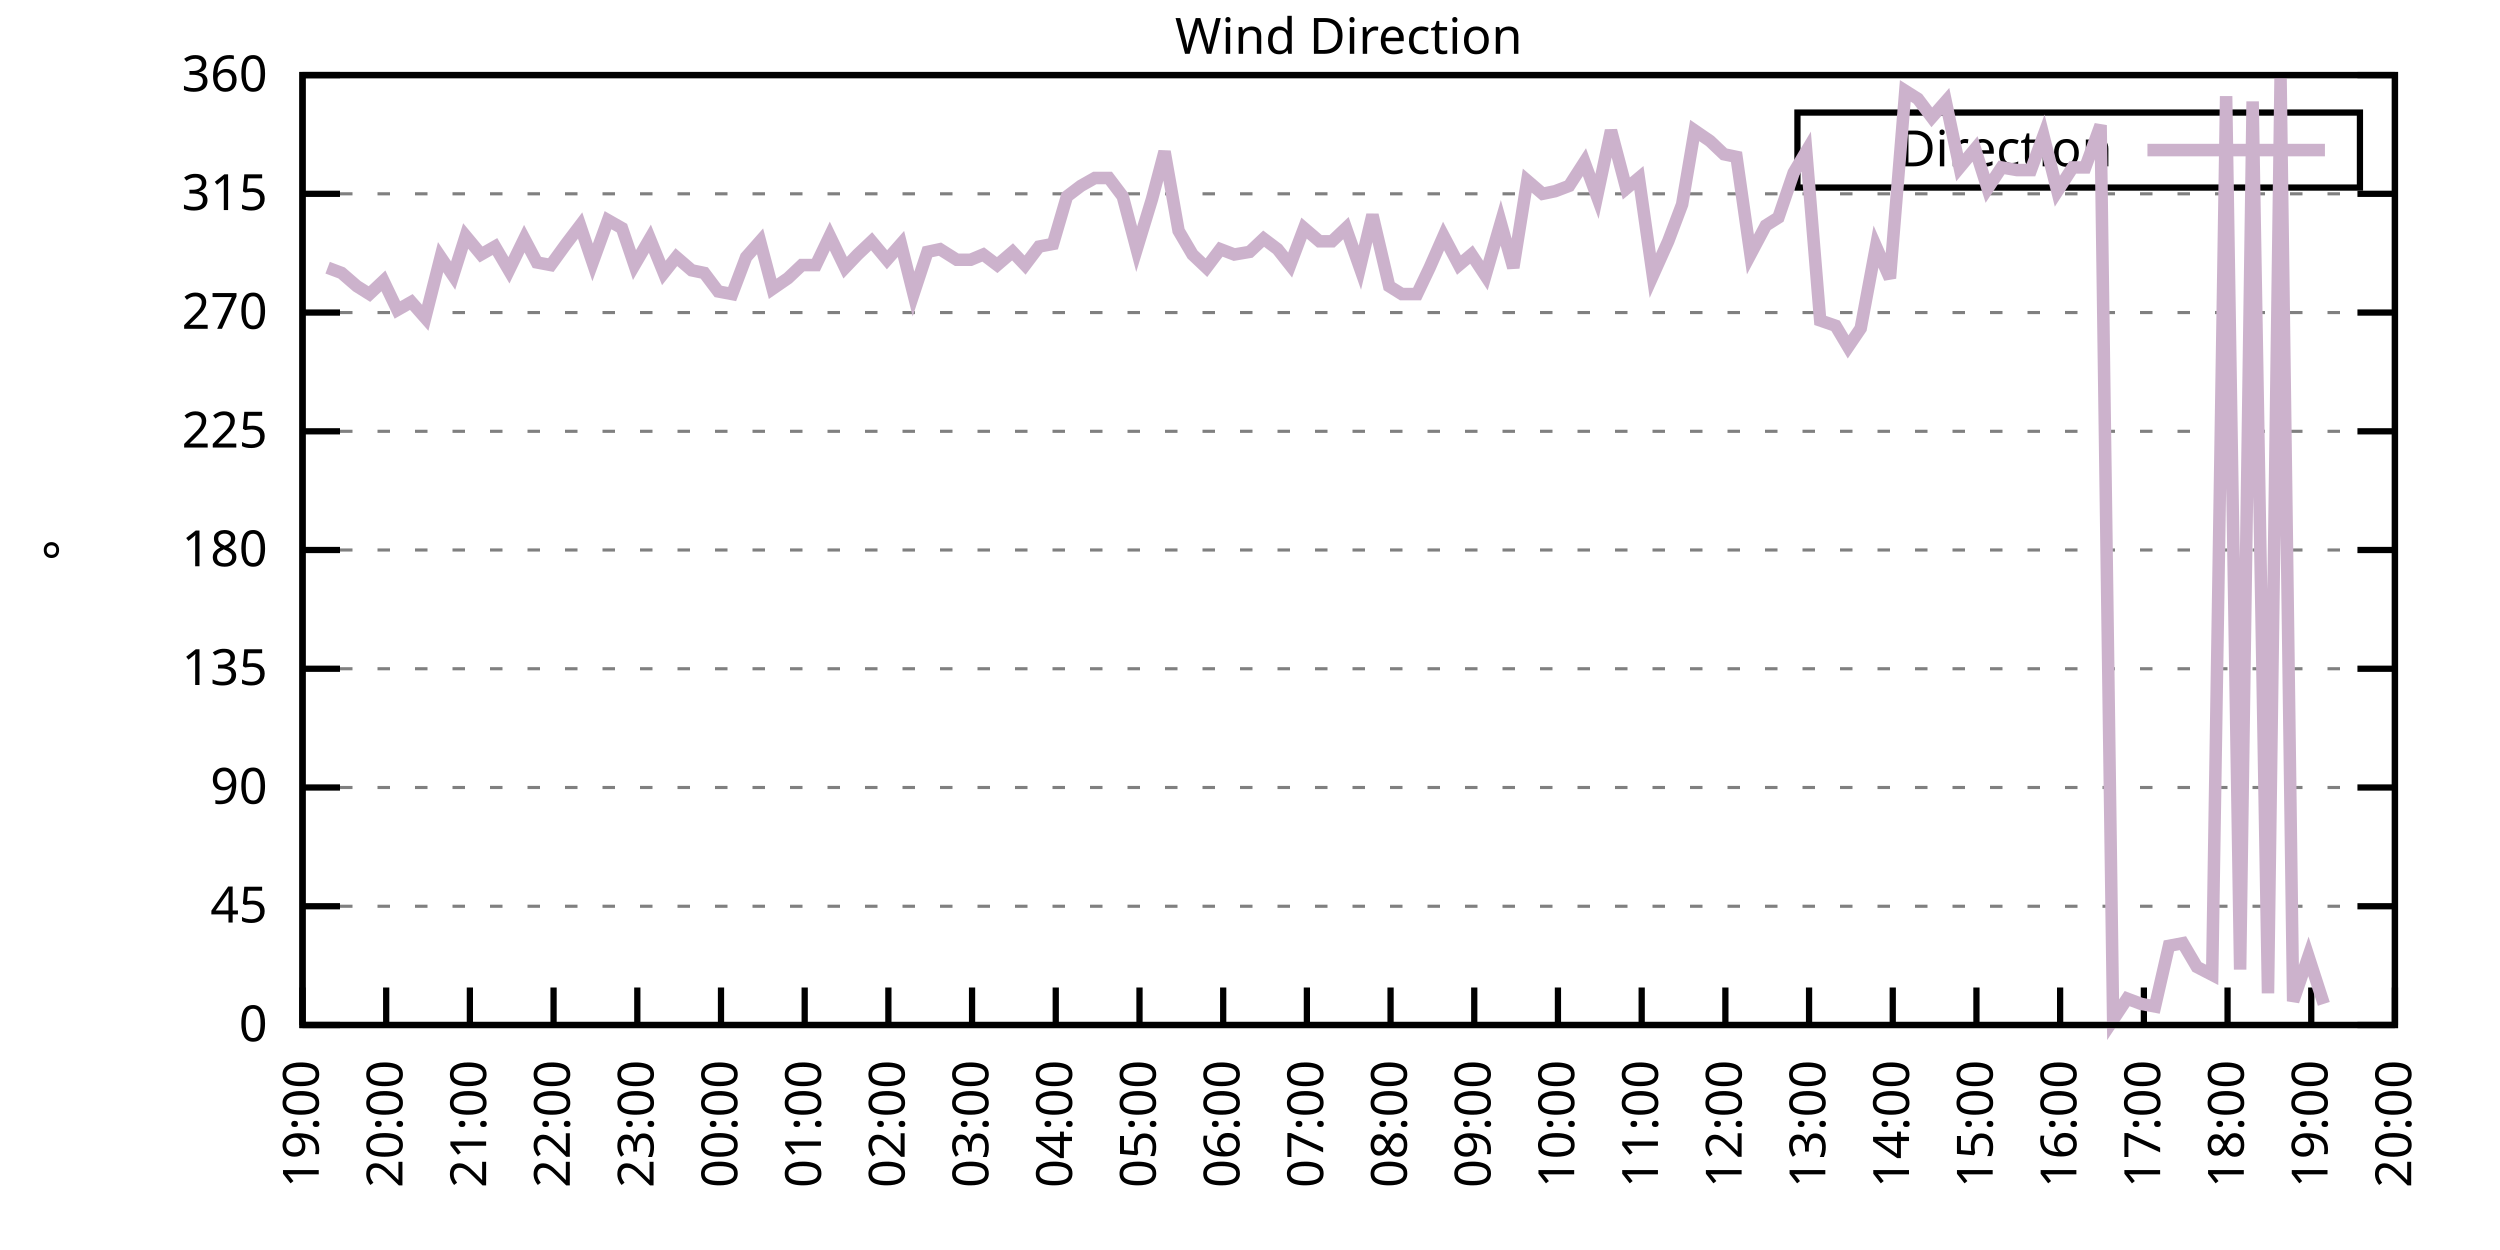
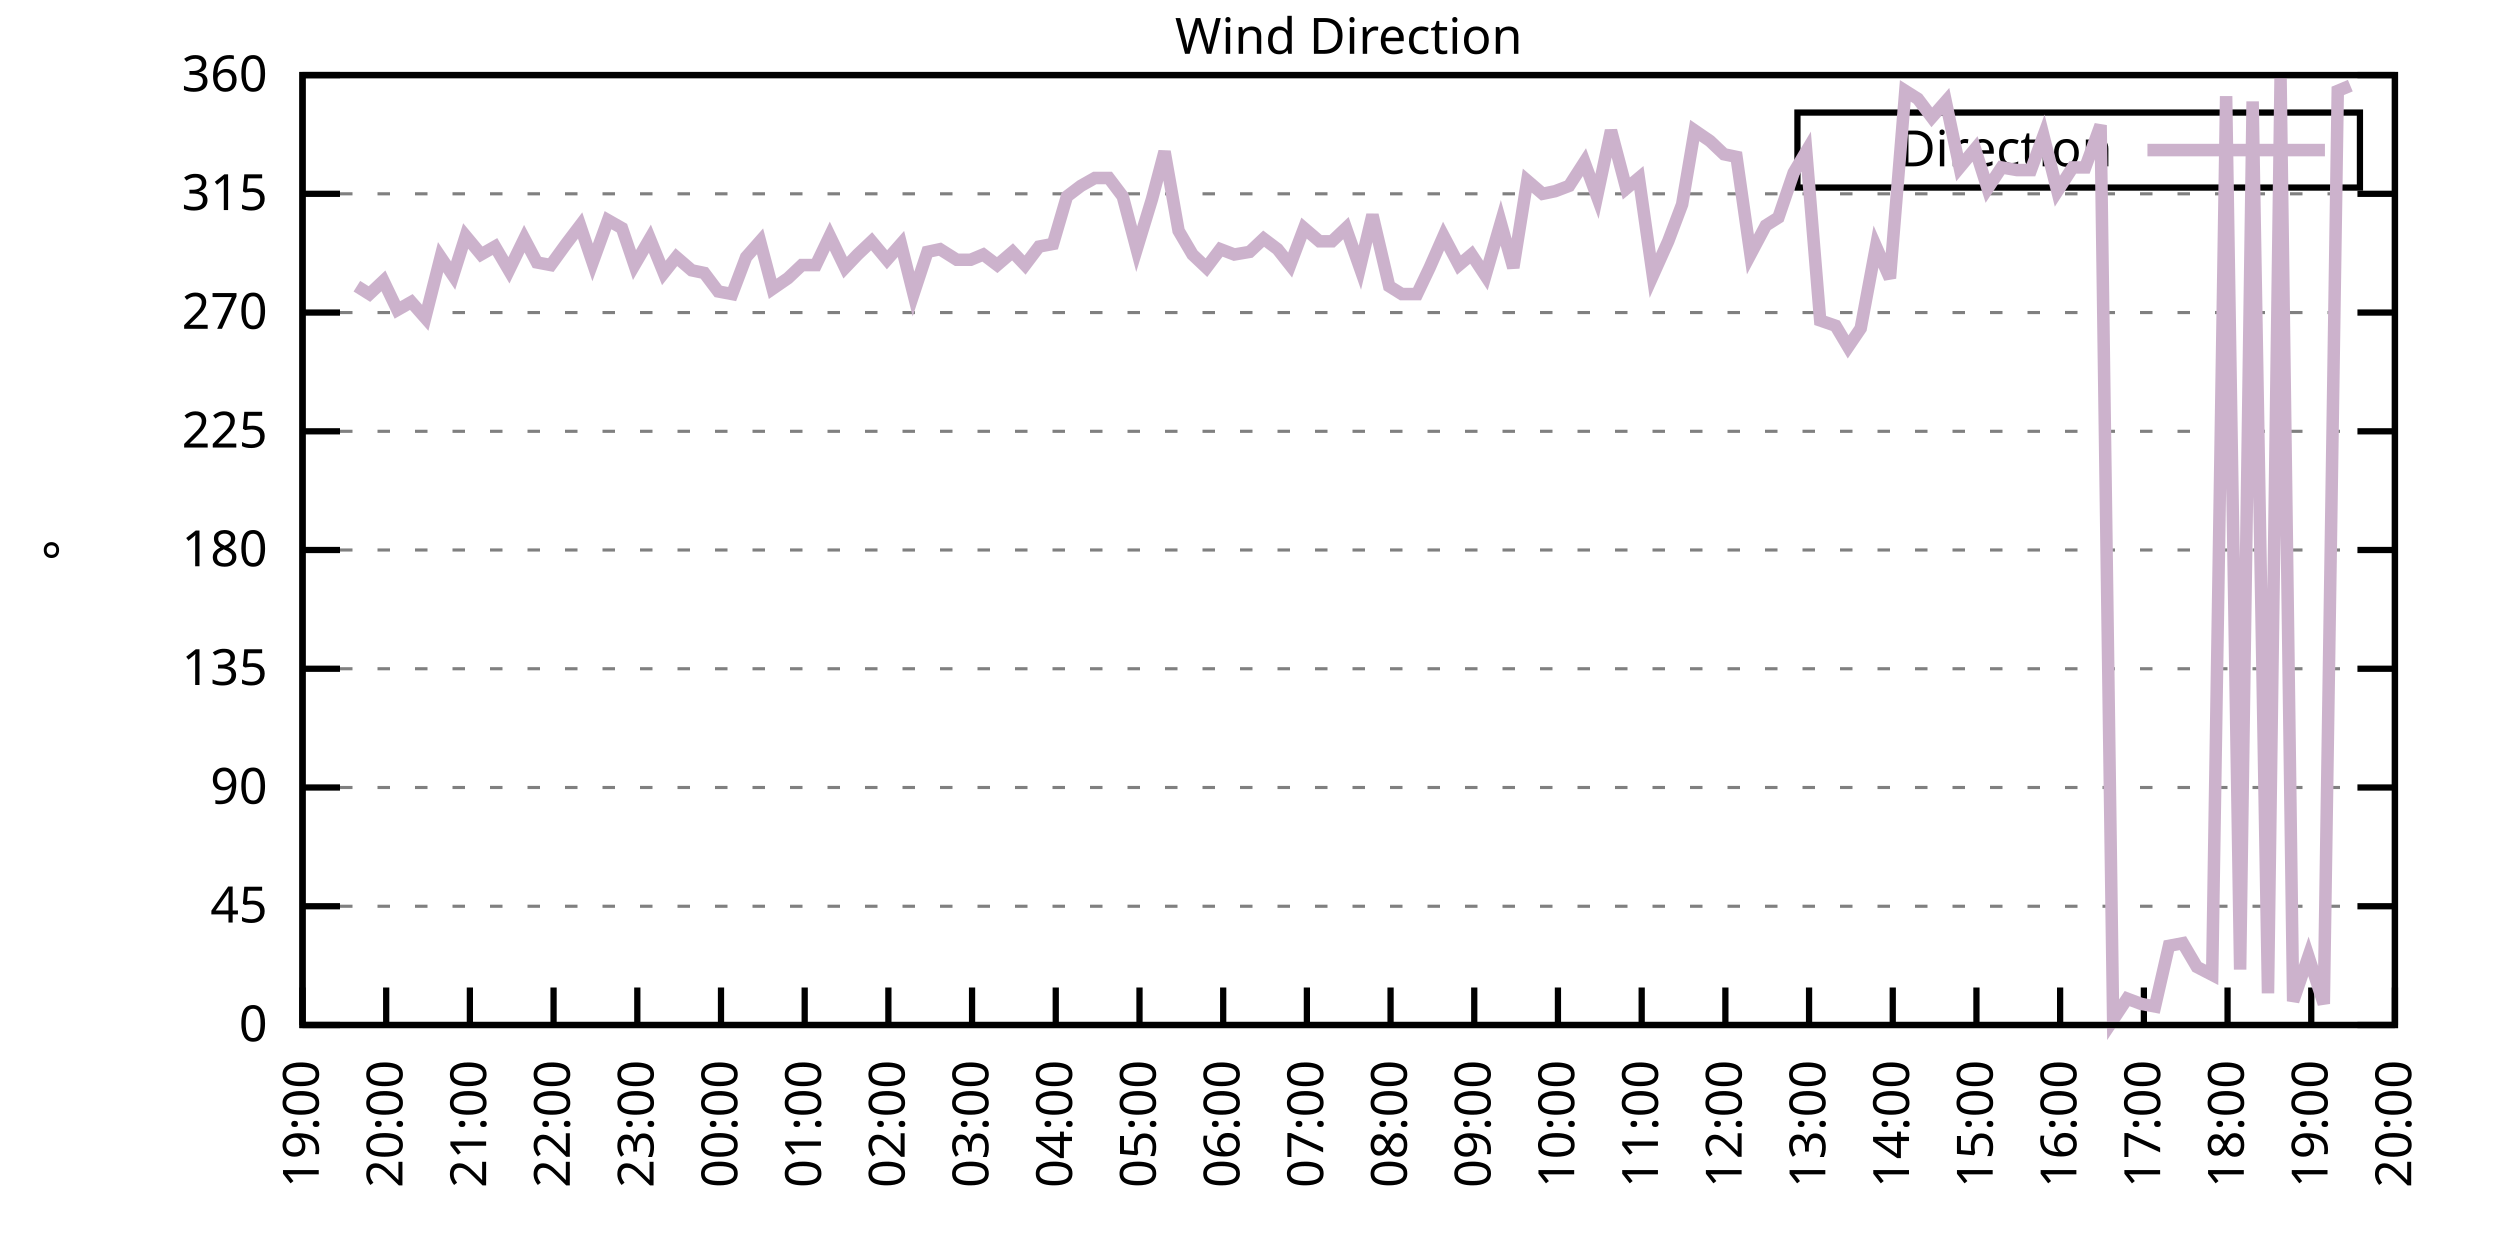
<svg xmlns="http://www.w3.org/2000/svg" xmlns:xlink="http://www.w3.org/1999/xlink" width="400" height="200" viewBox="0 0 400 200">
  <g id="gnuplot_canvas">
    <rect x="0" y="0" width="400" height="200" fill="none" />
    <defs>
      <circle id="gpDot" r="0.5" stroke-width="0.5" stroke="currentColor" />
      <path id="gpPt0" stroke-width="0.333" stroke="currentColor" d="M-1,0 h2 M0,-1 v2" />
      <path id="gpPt1" stroke-width="0.333" stroke="currentColor" d="M-1,-1 L1,1 M1,-1 L-1,1" />
      <path id="gpPt2" stroke-width="0.333" stroke="currentColor" d="M-1,0 L1,0 M0,-1 L0,1 M-1,-1 L1,1 M-1,1 L1,-1" />
      <rect id="gpPt3" stroke-width="0.333" stroke="currentColor" x="-1" y="-1" width="2" height="2" />
      <rect id="gpPt4" stroke-width="0.333" stroke="currentColor" fill="currentColor" x="-1" y="-1" width="2" height="2" />
      <circle id="gpPt5" stroke-width="0.333" stroke="currentColor" cx="0" cy="0" r="1" />
      <use xlink:href="#gpPt5" id="gpPt6" fill="currentColor" stroke="none" />
      <path id="gpPt7" stroke-width="0.333" stroke="currentColor" d="M0,-1.33 L-1.33,0.67 L1.33,0.67 z" />
      <use xlink:href="#gpPt7" id="gpPt8" fill="currentColor" stroke="none" />
      <use xlink:href="#gpPt7" id="gpPt9" stroke="currentColor" transform="rotate(180)" />
      <use xlink:href="#gpPt9" id="gpPt10" fill="currentColor" stroke="none" />
      <use xlink:href="#gpPt3" id="gpPt11" stroke="currentColor" transform="rotate(45)" />
      <use xlink:href="#gpPt11" id="gpPt12" fill="currentColor" stroke="none" />
      <path id="gpPt13" stroke-width="0.333" stroke="currentColor" d="M0,1.330 L1.265,0.411 L0.782,-1.067 L-0.782,-1.076 L-1.265,0.411 z" />
      <use xlink:href="#gpPt13" id="gpPt14" fill="currentColor" stroke="none" />
      <filter id="textbox" filterUnits="objectBoundingBox" x="0" y="0" height="1" width="1">
        <feFlood flood-color="white" flood-opacity="1" result="bgnd" />
        <feComposite in="SourceGraphic" in2="bgnd" operator="atop" />
      </filter>
      <filter id="greybox" filterUnits="objectBoundingBox" x="0" y="0" height="1" width="1">
        <feFlood flood-color="lightgrey" flood-opacity="1" result="grey" />
        <feComposite in="SourceGraphic" in2="grey" operator="atop" />
      </filter>
    </defs>
    <g fill="none" color="white" stroke="currentColor" stroke-width="1.00" stroke-linecap="butt" stroke-linejoin="miter">
</g>
    <g fill="none" color="black" stroke="currentColor" stroke-width="1.00" stroke-linecap="butt" stroke-linejoin="miter">
      <g stroke="none" shape-rendering="crispEdges">
        <polygon fill="rgb(255, 255, 255)" points="48.40,164.00 383.18,164.00 383.18,12.02 48.40,12.02 " />
      </g>
    </g>
    <g fill="none" color="black" stroke="currentColor" stroke-width="1.00" stroke-linecap="butt" stroke-linejoin="miter">
</g>
    <g fill="none" color="black" stroke="black" stroke-width="0.50" stroke-linecap="butt" stroke-linejoin="miter">
</g>
    <g fill="none" color="gray" stroke="currentColor" stroke-width="0.50" stroke-linecap="butt" stroke-linejoin="miter">
      <path stroke="gray" stroke-dasharray="2,4" class="gridline" d="M48.40,164.00 L383.19,164.00  " />
    </g>
    <g fill="none" color="gray" stroke="gray" stroke-width="1.00" stroke-linecap="butt" stroke-linejoin="miter">
</g>
    <g fill="none" color="black" stroke="currentColor" stroke-width="1.00" stroke-linecap="butt" stroke-linejoin="miter">
      <path stroke="black" d="M48.40,164.00 L54.40,164.00 M383.19,164.00 L377.19,164.00  " />
      <g transform="translate(42.80,166.60)" stroke="none" fill="black" font-family="Sans" font-size="8.00" text-anchor="end">
        <text>
          <tspan font-family="Sans"> 0</tspan>
        </text>
      </g>
    </g>
    <g fill="none" color="black" stroke="currentColor" stroke-width="1.00" stroke-linecap="butt" stroke-linejoin="miter">
</g>
    <g fill="none" color="black" stroke="black" stroke-width="0.50" stroke-linecap="butt" stroke-linejoin="miter">
</g>
    <g fill="none" color="gray" stroke="currentColor" stroke-width="0.50" stroke-linecap="butt" stroke-linejoin="miter">
      <path stroke="gray" stroke-dasharray="2,4" class="gridline" d="M48.40,145.00 L383.19,145.00  " />
    </g>
    <g fill="none" color="gray" stroke="gray" stroke-width="1.00" stroke-linecap="butt" stroke-linejoin="miter">
</g>
    <g fill="none" color="black" stroke="currentColor" stroke-width="1.00" stroke-linecap="butt" stroke-linejoin="miter">
      <path stroke="black" d="M48.40,145.00 L54.40,145.00 M383.19,145.00 L377.19,145.00  " />
      <g transform="translate(42.80,147.60)" stroke="none" fill="black" font-family="Sans" font-size="8.00" text-anchor="end">
        <text>
          <tspan font-family="Sans"> 45</tspan>
        </text>
      </g>
    </g>
    <g fill="none" color="black" stroke="currentColor" stroke-width="1.00" stroke-linecap="butt" stroke-linejoin="miter">
</g>
    <g fill="none" color="black" stroke="black" stroke-width="0.50" stroke-linecap="butt" stroke-linejoin="miter">
</g>
    <g fill="none" color="gray" stroke="currentColor" stroke-width="0.50" stroke-linecap="butt" stroke-linejoin="miter">
      <path stroke="gray" stroke-dasharray="2,4" class="gridline" d="M48.40,126.00 L383.19,126.00  " />
    </g>
    <g fill="none" color="gray" stroke="gray" stroke-width="1.00" stroke-linecap="butt" stroke-linejoin="miter">
</g>
    <g fill="none" color="black" stroke="currentColor" stroke-width="1.00" stroke-linecap="butt" stroke-linejoin="miter">
      <path stroke="black" d="M48.40,126.00 L54.40,126.00 M383.19,126.00 L377.19,126.00  " />
      <g transform="translate(42.80,128.60)" stroke="none" fill="black" font-family="Sans" font-size="8.00" text-anchor="end">
        <text>
          <tspan font-family="Sans"> 90</tspan>
        </text>
      </g>
    </g>
    <g fill="none" color="black" stroke="currentColor" stroke-width="1.00" stroke-linecap="butt" stroke-linejoin="miter">
</g>
    <g fill="none" color="black" stroke="black" stroke-width="0.50" stroke-linecap="butt" stroke-linejoin="miter">
</g>
    <g fill="none" color="gray" stroke="currentColor" stroke-width="0.50" stroke-linecap="butt" stroke-linejoin="miter">
      <path stroke="gray" stroke-dasharray="2,4" class="gridline" d="M48.40,107.00 L383.19,107.00  " />
    </g>
    <g fill="none" color="gray" stroke="gray" stroke-width="1.00" stroke-linecap="butt" stroke-linejoin="miter">
</g>
    <g fill="none" color="black" stroke="currentColor" stroke-width="1.00" stroke-linecap="butt" stroke-linejoin="miter">
      <path stroke="black" d="M48.40,107.00 L54.40,107.00 M383.19,107.00 L377.19,107.00  " />
      <g transform="translate(42.80,109.60)" stroke="none" fill="black" font-family="Sans" font-size="8.00" text-anchor="end">
        <text>
          <tspan font-family="Sans"> 135</tspan>
        </text>
      </g>
    </g>
    <g fill="none" color="black" stroke="currentColor" stroke-width="1.00" stroke-linecap="butt" stroke-linejoin="miter">
</g>
    <g fill="none" color="black" stroke="black" stroke-width="0.50" stroke-linecap="butt" stroke-linejoin="miter">
</g>
    <g fill="none" color="gray" stroke="currentColor" stroke-width="0.50" stroke-linecap="butt" stroke-linejoin="miter">
      <path stroke="gray" stroke-dasharray="2,4" class="gridline" d="M48.40,88.00 L383.19,88.00  " />
    </g>
    <g fill="none" color="gray" stroke="gray" stroke-width="1.00" stroke-linecap="butt" stroke-linejoin="miter">
</g>
    <g fill="none" color="black" stroke="currentColor" stroke-width="1.00" stroke-linecap="butt" stroke-linejoin="miter">
      <path stroke="black" d="M48.40,88.00 L54.40,88.00 M383.19,88.00 L377.19,88.00  " />
      <g transform="translate(42.80,90.60)" stroke="none" fill="black" font-family="Sans" font-size="8.00" text-anchor="end">
        <text>
          <tspan font-family="Sans"> 180</tspan>
        </text>
      </g>
    </g>
    <g fill="none" color="black" stroke="currentColor" stroke-width="1.00" stroke-linecap="butt" stroke-linejoin="miter">
</g>
    <g fill="none" color="black" stroke="black" stroke-width="0.50" stroke-linecap="butt" stroke-linejoin="miter">
</g>
    <g fill="none" color="gray" stroke="currentColor" stroke-width="0.50" stroke-linecap="butt" stroke-linejoin="miter">
      <path stroke="gray" stroke-dasharray="2,4" class="gridline" d="M48.40,69.01 L383.19,69.01  " />
    </g>
    <g fill="none" color="gray" stroke="gray" stroke-width="1.00" stroke-linecap="butt" stroke-linejoin="miter">
</g>
    <g fill="none" color="black" stroke="currentColor" stroke-width="1.00" stroke-linecap="butt" stroke-linejoin="miter">
      <path stroke="black" d="M48.40,69.01 L54.40,69.01 M383.19,69.01 L377.19,69.01  " />
      <g transform="translate(42.80,71.61)" stroke="none" fill="black" font-family="Sans" font-size="8.00" text-anchor="end">
        <text>
          <tspan font-family="Sans"> 225</tspan>
        </text>
      </g>
    </g>
    <g fill="none" color="black" stroke="currentColor" stroke-width="1.00" stroke-linecap="butt" stroke-linejoin="miter">
</g>
    <g fill="none" color="black" stroke="black" stroke-width="0.50" stroke-linecap="butt" stroke-linejoin="miter">
</g>
    <g fill="none" color="gray" stroke="currentColor" stroke-width="0.50" stroke-linecap="butt" stroke-linejoin="miter">
      <path stroke="gray" stroke-dasharray="2,4" class="gridline" d="M48.40,50.01 L383.19,50.01  " />
    </g>
    <g fill="none" color="gray" stroke="gray" stroke-width="1.00" stroke-linecap="butt" stroke-linejoin="miter">
</g>
    <g fill="none" color="black" stroke="currentColor" stroke-width="1.00" stroke-linecap="butt" stroke-linejoin="miter">
      <path stroke="black" d="M48.40,50.01 L54.40,50.01 M383.19,50.01 L377.19,50.01  " />
      <g transform="translate(42.80,52.61)" stroke="none" fill="black" font-family="Sans" font-size="8.00" text-anchor="end">
        <text>
          <tspan font-family="Sans"> 270</tspan>
        </text>
      </g>
    </g>
    <g fill="none" color="black" stroke="currentColor" stroke-width="1.00" stroke-linecap="butt" stroke-linejoin="miter">
</g>
    <g fill="none" color="black" stroke="black" stroke-width="0.50" stroke-linecap="butt" stroke-linejoin="miter">
</g>
    <g fill="none" color="gray" stroke="currentColor" stroke-width="0.50" stroke-linecap="butt" stroke-linejoin="miter">
      <path stroke="gray" stroke-dasharray="2,4" class="gridline" d="M48.40,31.01 L383.19,31.01  " />
    </g>
    <g fill="none" color="gray" stroke="gray" stroke-width="1.00" stroke-linecap="butt" stroke-linejoin="miter">
</g>
    <g fill="none" color="black" stroke="currentColor" stroke-width="1.00" stroke-linecap="butt" stroke-linejoin="miter">
      <path stroke="black" d="M48.40,31.01 L54.40,31.01 M383.19,31.01 L377.19,31.01  " />
      <g transform="translate(42.80,33.61)" stroke="none" fill="black" font-family="Sans" font-size="8.00" text-anchor="end">
        <text>
          <tspan font-family="Sans"> 315</tspan>
        </text>
      </g>
    </g>
    <g fill="none" color="black" stroke="currentColor" stroke-width="1.00" stroke-linecap="butt" stroke-linejoin="miter">
</g>
    <g fill="none" color="black" stroke="black" stroke-width="0.50" stroke-linecap="butt" stroke-linejoin="miter">
</g>
    <g fill="none" color="gray" stroke="currentColor" stroke-width="0.50" stroke-linecap="butt" stroke-linejoin="miter">
      <path stroke="gray" stroke-dasharray="2,4" class="gridline" d="M48.40,12.01 L383.19,12.01  " />
    </g>
    <g fill="none" color="gray" stroke="gray" stroke-width="1.00" stroke-linecap="butt" stroke-linejoin="miter">
</g>
    <g fill="none" color="black" stroke="currentColor" stroke-width="1.00" stroke-linecap="butt" stroke-linejoin="miter">
      <path stroke="black" d="M48.40,12.01 L54.40,12.01 M383.19,12.01 L377.19,12.01  " />
      <g transform="translate(42.80,14.61)" stroke="none" fill="black" font-family="Sans" font-size="8.00" text-anchor="end">
        <text>
          <tspan font-family="Sans"> 360</tspan>
        </text>
      </g>
    </g>
    <g fill="none" color="black" stroke="currentColor" stroke-width="1.00" stroke-linecap="butt" stroke-linejoin="miter">
      <path stroke="black" d="M48.40,164.00 L48.40,158.00  " />
      <g transform="translate(51.00,169.60) rotate(270.00)" stroke="none" fill="black" font-family="Sans" font-size="8.00" text-anchor="end">
        <text>
          <tspan font-family="Sans">19:00</tspan>
        </text>
      </g>
    </g>
    <g fill="none" color="black" stroke="currentColor" stroke-width="1.00" stroke-linecap="butt" stroke-linejoin="miter">
      <path stroke="black" d="M61.79,164.00 L61.79,158.00  " />
      <g transform="translate(64.39,169.60) rotate(270.00)" stroke="none" fill="black" font-family="Sans" font-size="8.00" text-anchor="end">
        <text>
          <tspan font-family="Sans">20:00</tspan>
        </text>
      </g>
    </g>
    <g fill="none" color="black" stroke="currentColor" stroke-width="1.00" stroke-linecap="butt" stroke-linejoin="miter">
      <path stroke="black" d="M75.18,164.00 L75.18,158.00  " />
      <g transform="translate(77.78,169.60) rotate(270.00)" stroke="none" fill="black" font-family="Sans" font-size="8.00" text-anchor="end">
        <text>
          <tspan font-family="Sans">21:00</tspan>
        </text>
      </g>
    </g>
    <g fill="none" color="black" stroke="currentColor" stroke-width="1.00" stroke-linecap="butt" stroke-linejoin="miter">
      <path stroke="black" d="M88.57,164.00 L88.57,158.00  " />
      <g transform="translate(91.17,169.60) rotate(270.00)" stroke="none" fill="black" font-family="Sans" font-size="8.00" text-anchor="end">
        <text>
          <tspan font-family="Sans">22:00</tspan>
        </text>
      </g>
    </g>
    <g fill="none" color="black" stroke="currentColor" stroke-width="1.00" stroke-linecap="butt" stroke-linejoin="miter">
      <path stroke="black" d="M101.97,164.00 L101.97,158.00  " />
      <g transform="translate(104.57,169.60) rotate(270.00)" stroke="none" fill="black" font-family="Sans" font-size="8.00" text-anchor="end">
        <text>
          <tspan font-family="Sans">23:00</tspan>
        </text>
      </g>
    </g>
    <g fill="none" color="black" stroke="currentColor" stroke-width="1.00" stroke-linecap="butt" stroke-linejoin="miter">
      <path stroke="black" d="M115.36,164.00 L115.36,158.00  " />
      <g transform="translate(117.96,169.60) rotate(270.00)" stroke="none" fill="black" font-family="Sans" font-size="8.00" text-anchor="end">
        <text>
          <tspan font-family="Sans">00:00</tspan>
        </text>
      </g>
    </g>
    <g fill="none" color="black" stroke="currentColor" stroke-width="1.00" stroke-linecap="butt" stroke-linejoin="miter">
      <path stroke="black" d="M128.75,164.00 L128.75,158.00  " />
      <g transform="translate(131.35,169.60) rotate(270.00)" stroke="none" fill="black" font-family="Sans" font-size="8.00" text-anchor="end">
        <text>
          <tspan font-family="Sans">01:00</tspan>
        </text>
      </g>
    </g>
    <g fill="none" color="black" stroke="currentColor" stroke-width="1.00" stroke-linecap="butt" stroke-linejoin="miter">
      <path stroke="black" d="M142.14,164.00 L142.14,158.00  " />
      <g transform="translate(144.74,169.60) rotate(270.00)" stroke="none" fill="black" font-family="Sans" font-size="8.00" text-anchor="end">
        <text>
          <tspan font-family="Sans">02:00</tspan>
        </text>
      </g>
    </g>
    <g fill="none" color="black" stroke="currentColor" stroke-width="1.00" stroke-linecap="butt" stroke-linejoin="miter">
      <path stroke="black" d="M155.53,164.00 L155.53,158.00  " />
      <g transform="translate(158.13,169.60) rotate(270.00)" stroke="none" fill="black" font-family="Sans" font-size="8.00" text-anchor="end">
        <text>
          <tspan font-family="Sans">03:00</tspan>
        </text>
      </g>
    </g>
    <g fill="none" color="black" stroke="currentColor" stroke-width="1.00" stroke-linecap="butt" stroke-linejoin="miter">
      <path stroke="black" d="M168.92,164.00 L168.92,158.00  " />
      <g transform="translate(171.52,169.60) rotate(270.00)" stroke="none" fill="black" font-family="Sans" font-size="8.00" text-anchor="end">
        <text>
          <tspan font-family="Sans">04:00</tspan>
        </text>
      </g>
    </g>
    <g fill="none" color="black" stroke="currentColor" stroke-width="1.00" stroke-linecap="butt" stroke-linejoin="miter">
      <path stroke="black" d="M182.32,164.00 L182.32,158.00  " />
      <g transform="translate(184.92,169.60) rotate(270.00)" stroke="none" fill="black" font-family="Sans" font-size="8.00" text-anchor="end">
        <text>
          <tspan font-family="Sans">05:00</tspan>
        </text>
      </g>
    </g>
    <g fill="none" color="black" stroke="currentColor" stroke-width="1.00" stroke-linecap="butt" stroke-linejoin="miter">
      <path stroke="black" d="M195.71,164.00 L195.71,158.00  " />
      <g transform="translate(198.31,169.60) rotate(270.00)" stroke="none" fill="black" font-family="Sans" font-size="8.00" text-anchor="end">
        <text>
          <tspan font-family="Sans">06:00</tspan>
        </text>
      </g>
    </g>
    <g fill="none" color="black" stroke="currentColor" stroke-width="1.00" stroke-linecap="butt" stroke-linejoin="miter">
      <path stroke="black" d="M209.10,164.00 L209.10,158.00  " />
      <g transform="translate(211.70,169.60) rotate(270.00)" stroke="none" fill="black" font-family="Sans" font-size="8.00" text-anchor="end">
        <text>
          <tspan font-family="Sans">07:00</tspan>
        </text>
      </g>
    </g>
    <g fill="none" color="black" stroke="currentColor" stroke-width="1.00" stroke-linecap="butt" stroke-linejoin="miter">
      <path stroke="black" d="M222.49,164.00 L222.49,158.00  " />
      <g transform="translate(225.09,169.60) rotate(270.00)" stroke="none" fill="black" font-family="Sans" font-size="8.00" text-anchor="end">
        <text>
          <tspan font-family="Sans">08:00</tspan>
        </text>
      </g>
    </g>
    <g fill="none" color="black" stroke="currentColor" stroke-width="1.00" stroke-linecap="butt" stroke-linejoin="miter">
      <path stroke="black" d="M235.88,164.00 L235.88,158.00  " />
      <g transform="translate(238.48,169.60) rotate(270.00)" stroke="none" fill="black" font-family="Sans" font-size="8.00" text-anchor="end">
        <text>
          <tspan font-family="Sans">09:00</tspan>
        </text>
      </g>
    </g>
    <g fill="none" color="black" stroke="currentColor" stroke-width="1.00" stroke-linecap="butt" stroke-linejoin="miter">
      <path stroke="black" d="M249.27,164.00 L249.27,158.00  " />
      <g transform="translate(251.87,169.60) rotate(270.00)" stroke="none" fill="black" font-family="Sans" font-size="8.00" text-anchor="end">
        <text>
          <tspan font-family="Sans">10:00</tspan>
        </text>
      </g>
    </g>
    <g fill="none" color="black" stroke="currentColor" stroke-width="1.00" stroke-linecap="butt" stroke-linejoin="miter">
      <path stroke="black" d="M262.67,164.00 L262.67,158.00  " />
      <g transform="translate(265.27,169.60) rotate(270.00)" stroke="none" fill="black" font-family="Sans" font-size="8.00" text-anchor="end">
        <text>
          <tspan font-family="Sans">11:00</tspan>
        </text>
      </g>
    </g>
    <g fill="none" color="black" stroke="currentColor" stroke-width="1.00" stroke-linecap="butt" stroke-linejoin="miter">
      <path stroke="black" d="M276.06,164.00 L276.06,158.00  " />
      <g transform="translate(278.66,169.60) rotate(270.00)" stroke="none" fill="black" font-family="Sans" font-size="8.00" text-anchor="end">
        <text>
          <tspan font-family="Sans">12:00</tspan>
        </text>
      </g>
    </g>
    <g fill="none" color="black" stroke="currentColor" stroke-width="1.00" stroke-linecap="butt" stroke-linejoin="miter">
      <path stroke="black" d="M289.45,164.00 L289.45,158.00  " />
      <g transform="translate(292.05,169.60) rotate(270.00)" stroke="none" fill="black" font-family="Sans" font-size="8.00" text-anchor="end">
        <text>
          <tspan font-family="Sans">13:00</tspan>
        </text>
      </g>
    </g>
    <g fill="none" color="black" stroke="currentColor" stroke-width="1.00" stroke-linecap="butt" stroke-linejoin="miter">
      <path stroke="black" d="M302.84,164.00 L302.84,158.00  " />
      <g transform="translate(305.44,169.60) rotate(270.00)" stroke="none" fill="black" font-family="Sans" font-size="8.00" text-anchor="end">
        <text>
          <tspan font-family="Sans">14:00</tspan>
        </text>
      </g>
    </g>
    <g fill="none" color="black" stroke="currentColor" stroke-width="1.00" stroke-linecap="butt" stroke-linejoin="miter">
      <path stroke="black" d="M316.23,164.00 L316.23,158.00  " />
      <g transform="translate(318.83,169.60) rotate(270.00)" stroke="none" fill="black" font-family="Sans" font-size="8.00" text-anchor="end">
        <text>
          <tspan font-family="Sans">15:00</tspan>
        </text>
      </g>
    </g>
    <g fill="none" color="black" stroke="currentColor" stroke-width="1.00" stroke-linecap="butt" stroke-linejoin="miter">
      <path stroke="black" d="M329.62,164.00 L329.62,158.00  " />
      <g transform="translate(332.22,169.60) rotate(270.00)" stroke="none" fill="black" font-family="Sans" font-size="8.00" text-anchor="end">
        <text>
          <tspan font-family="Sans">16:00</tspan>
        </text>
      </g>
    </g>
    <g fill="none" color="black" stroke="currentColor" stroke-width="1.00" stroke-linecap="butt" stroke-linejoin="miter">
      <path stroke="black" d="M343.02,164.00 L343.02,158.00  " />
      <g transform="translate(345.62,169.60) rotate(270.00)" stroke="none" fill="black" font-family="Sans" font-size="8.00" text-anchor="end">
        <text>
          <tspan font-family="Sans">17:00</tspan>
        </text>
      </g>
    </g>
    <g fill="none" color="black" stroke="currentColor" stroke-width="1.00" stroke-linecap="butt" stroke-linejoin="miter">
      <path stroke="black" d="M356.41,164.00 L356.41,158.00  " />
      <g transform="translate(359.01,169.60) rotate(270.00)" stroke="none" fill="black" font-family="Sans" font-size="8.00" text-anchor="end">
        <text>
          <tspan font-family="Sans">18:00</tspan>
        </text>
      </g>
    </g>
    <g fill="none" color="black" stroke="currentColor" stroke-width="1.00" stroke-linecap="butt" stroke-linejoin="miter">
      <path stroke="black" d="M369.80,164.00 L369.80,158.00  " />
      <g transform="translate(372.40,169.60) rotate(270.00)" stroke="none" fill="black" font-family="Sans" font-size="8.00" text-anchor="end">
        <text>
          <tspan font-family="Sans">19:00</tspan>
        </text>
      </g>
    </g>
    <g fill="none" color="black" stroke="currentColor" stroke-width="1.00" stroke-linecap="butt" stroke-linejoin="miter">
      <path stroke="black" d="M383.19,164.00 L383.19,158.00  " />
      <g transform="translate(385.79,169.60) rotate(270.00)" stroke="none" fill="black" font-family="Sans" font-size="8.00" text-anchor="end">
        <text>
          <tspan font-family="Sans">20:00</tspan>
        </text>
      </g>
    </g>
    <g fill="none" color="black" stroke="currentColor" stroke-width="1.00" stroke-linecap="butt" stroke-linejoin="miter">
</g>
    <g fill="none" color="black" stroke="currentColor" stroke-width="1.00" stroke-linecap="butt" stroke-linejoin="miter">
      <path stroke="black" d="M48.40,12.01 L48.40,164.00 L383.19,164.00 L383.19,12.01 L48.40,12.01 Z  " />
    </g>
    <g fill="none" color="black" stroke="currentColor" stroke-width="1.00" stroke-linecap="butt" stroke-linejoin="miter">
</g>
    <g fill="none" color="black" stroke="currentColor" stroke-width="1.00" stroke-linecap="butt" stroke-linejoin="miter">
      <path stroke="black" d="M287.59,30.01 L287.59,18.01 L377.59,18.01 L377.59,30.01 L287.59,30.01 Z  " />
    </g>
    <g id="Wind_direction_plot_1">
      <g fill="none" color="white" stroke="black" stroke-width="2.00" stroke-linecap="butt" stroke-linejoin="miter">
</g>
      <g fill="none" color="black" stroke="currentColor" stroke-width="2.00" stroke-linecap="butt" stroke-linejoin="miter">
        <g transform="translate(337.99,26.61)" stroke="none" fill="black" font-family="Sans" font-size="8.00" text-anchor="end">
          <text>
            <tspan font-family="Sans">Direction</tspan>
          </text>
        </g>
      </g>
      <g fill="none" color="black" stroke="currentColor" stroke-width="2.00" stroke-linecap="butt" stroke-linejoin="miter">
-         <path stroke="rgb(204, 178, 204)" d="M343.59,24.01 L371.99,24.01 M52.42,42.83 L54.65,43.67 L57.10,45.79 L59.11,47.05 L61.35,44.94 L63.58,49.59   L65.81,48.32 L68.04,50.85 L70.50,41.14 L72.50,44.10 L74.51,37.76 L76.97,40.72 L79.20,39.45 L81.43,43.25   L83.89,38.19 L85.90,41.99 L88.13,42.41 L90.58,39.03 L92.82,36.08 L94.82,41.99 L97.28,35.23 L99.51,36.50   L101.52,42.41 L103.98,38.19 L106.21,43.67 L108.22,41.14 L110.67,43.25 L112.68,43.67 L114.91,46.63 L117.14,47.05   L119.38,41.14 L121.61,38.61 L123.62,46.21 L126.07,44.52 L128.30,42.41 L130.54,42.41 L132.77,37.76 L135.22,42.83   L137.23,40.72 L139.46,38.61 L141.92,41.56 L144.15,39.03 L146.16,47.05 L148.39,40.30 L150.40,39.87 L153.08,41.56   L155.31,41.56 L157.32,40.72 L159.55,42.41 L162.01,40.30 L164.01,42.41 L166.25,39.45 L168.48,39.03 L170.71,31.43   L172.94,29.74 L175.17,28.48 L177.41,28.48 L179.64,31.43 L181.87,39.87 L184.32,31.85 L186.33,24.25 L188.57,36.92   L190.80,40.72 L193.03,42.83 L195.26,39.87 L197.49,40.72 L199.95,40.30 L202.18,38.19 L204.41,39.87 L206.42,42.41   L208.65,36.50 L211.11,38.61 L213.12,38.61 L215.35,36.50 L217.58,42.83 L219.59,34.39 L222.27,45.79 L224.28,47.05   L226.73,47.05 L228.74,42.83 L230.97,37.76 L233.43,42.41 L235.44,40.72 L237.67,44.10 L240.12,35.65 L242.13,42.83   L244.36,28.90 L246.82,31.01 L248.83,30.59 L251.06,29.74 L253.51,25.94 L255.52,31.43 L257.76,20.88 L260.21,30.16   L262.22,28.48 L264.45,44.10 L266.91,38.61 L269.14,32.70 L271.15,20.88 L273.60,22.56 L275.83,24.68 L277.84,25.10   L280.07,40.72 L282.53,36.08 L284.54,34.81 L286.99,27.63 L289.00,24.25 L291.23,51.27 L293.69,52.12 L295.70,55.50   L297.71,52.54 L300.16,39.45 L302.39,44.52 L304.85,14.54 L306.86,15.81 L309.09,18.77 L311.32,16.23 L313.55,26.79   L316.01,23.83 L318.02,30.16 L320.25,26.79 L322.70,27.21 L324.94,27.21 L326.95,21.72 L329.18,30.59 L331.63,26.79   L333.64,26.79 L336.10,20.03 L338.10,163.16 L340.34,159.78 L342.57,160.62 L344.80,161.04 L347.03,151.33 L349.26,150.91   L351.50,154.71 L353.95,155.98 L356.18,15.39 L358.42,155.13 L360.42,16.23 L362.88,158.93 L364.89,12.43 L366.90,160.20   L369.35,153.02 L371.81,160.62  " />
+         <path stroke="rgb(204, 178, 204)" d="M343.59,24.01 L371.99,24.01 M57.10,45.79 L59.11,47.05 L61.35,44.94 L63.58,49.59 L65.81,48.32 L68.04,50.85   L70.50,41.14 L72.50,44.10 L74.51,37.76 L76.97,40.72 L79.20,39.45 L81.43,43.25 L83.89,38.19 L85.90,41.99   L88.13,42.41 L90.58,39.03 L92.82,36.08 L94.82,41.99 L97.28,35.23 L99.51,36.50 L101.52,42.41 L103.98,38.19   L106.21,43.67 L108.22,41.14 L110.67,43.25 L112.68,43.67 L114.91,46.63 L117.14,47.05 L119.38,41.14 L121.61,38.61   L123.62,46.21 L126.07,44.52 L128.30,42.41 L130.54,42.41 L132.77,37.76 L135.22,42.83 L137.23,40.72 L139.46,38.61   L141.92,41.56 L144.15,39.03 L146.16,47.05 L148.39,40.30 L150.40,39.87 L153.08,41.56 L155.31,41.56 L157.32,40.72   L159.55,42.41 L162.01,40.30 L164.01,42.41 L166.25,39.45 L168.48,39.03 L170.71,31.43 L172.94,29.74 L175.17,28.48   L177.41,28.48 L179.64,31.43 L181.87,39.87 L184.32,31.85 L186.33,24.25 L188.57,36.92 L190.80,40.72 L193.03,42.83   L195.26,39.87 L197.49,40.72 L199.95,40.30 L202.18,38.19 L204.41,39.87 L206.42,42.41 L208.65,36.50 L211.11,38.61   L213.12,38.61 L215.35,36.50 L217.58,42.83 L219.59,34.39 L222.27,45.79 L224.28,47.05 L226.73,47.05 L228.74,42.83   L230.97,37.76 L233.43,42.41 L235.44,40.72 L237.67,44.10 L240.12,35.65 L242.13,42.83 L244.36,28.90 L246.82,31.01   L248.83,30.59 L251.06,29.74 L253.51,25.94 L255.52,31.43 L257.76,20.88 L260.21,30.16 L262.22,28.48 L264.45,44.10   L266.91,38.61 L269.14,32.70 L271.15,20.88 L273.60,22.56 L275.83,24.68 L277.84,25.10 L280.07,40.72 L282.53,36.08   L284.54,34.81 L286.99,27.63 L289.00,24.25 L291.23,51.27 L293.69,52.12 L295.70,55.50 L297.71,52.54 L300.16,39.45   L302.39,44.52 L304.85,14.54 L306.86,15.81 L309.09,18.77 L311.32,16.23 L313.55,26.79 L316.01,23.83 L318.02,30.16   L320.25,26.79 L322.70,27.21 L324.94,27.21 L326.95,21.72 L329.18,30.59 L331.63,26.79 L333.64,26.79 L336.10,20.03   L338.10,163.16 L340.34,159.78 L342.57,160.62 L344.80,161.04 L347.03,151.33 L349.26,150.91 L351.50,154.71 L353.95,155.98   L356.18,15.39 L358.42,155.13 L360.42,16.23 L362.88,158.93 L364.89,12.43 L366.90,160.20 L369.35,153.02 L371.81,160.62   L374.04,14.54 L376.05,13.70  " />
      </g>
    </g>
    <g fill="none" color="black" stroke="currentColor" stroke-width="2.00" stroke-linecap="butt" stroke-linejoin="miter">
</g>
    <g fill="none" color="black" stroke="black" stroke-width="1.00" stroke-linecap="butt" stroke-linejoin="miter">
</g>
    <g fill="none" color="black" stroke="currentColor" stroke-width="1.00" stroke-linecap="butt" stroke-linejoin="miter">
      <path stroke="black" d="M48.40,12.01 L48.40,164.00 L383.19,164.00 L383.19,12.01 L48.40,12.01 Z  " />
      <g transform="translate(12.80,88.01) rotate(270.00)" stroke="none" fill="black" font-family="Sans" font-size="8.00" text-anchor="middle">
        <text>
          <tspan font-family="Sans">°</tspan>
        </text>
      </g>
    </g>
    <g fill="none" color="black" stroke="currentColor" stroke-width="1.00" stroke-linecap="butt" stroke-linejoin="miter">
</g>
    <g fill="none" color="black" stroke="currentColor" stroke-width="1.00" stroke-linecap="butt" stroke-linejoin="miter">
      <g transform="translate(215.79,8.61)" stroke="none" fill="black" font-family="Sans" font-size="8.00" text-anchor="middle">
        <text>
          <tspan font-family="Sans">Wind Direction</tspan>
        </text>
      </g>
    </g>
    <g fill="none" color="black" stroke="currentColor" stroke-width="1.00" stroke-linecap="butt" stroke-linejoin="miter">
</g>
  </g>
</svg>
